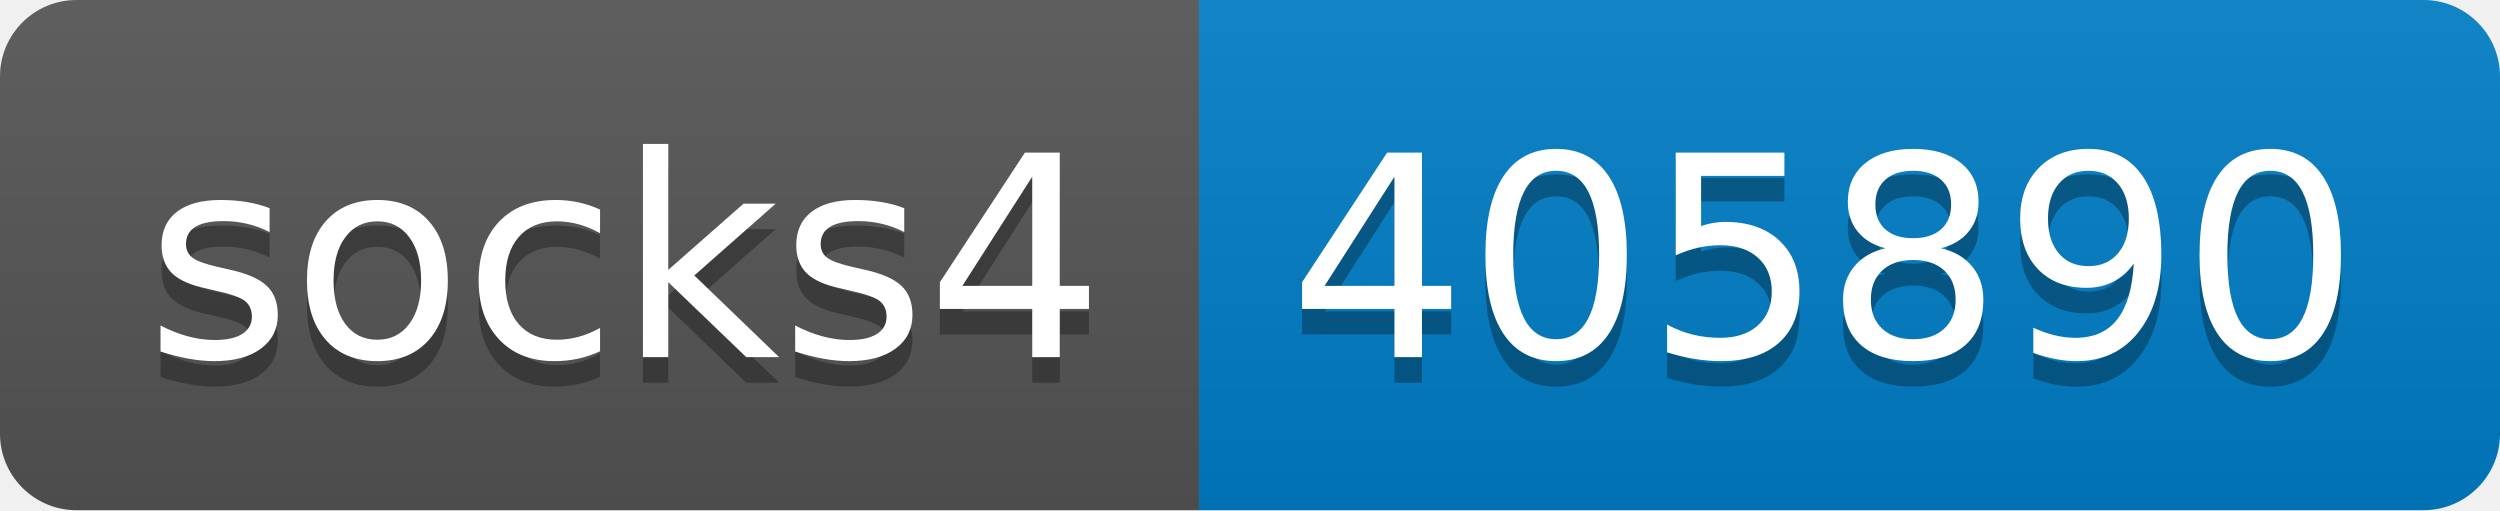
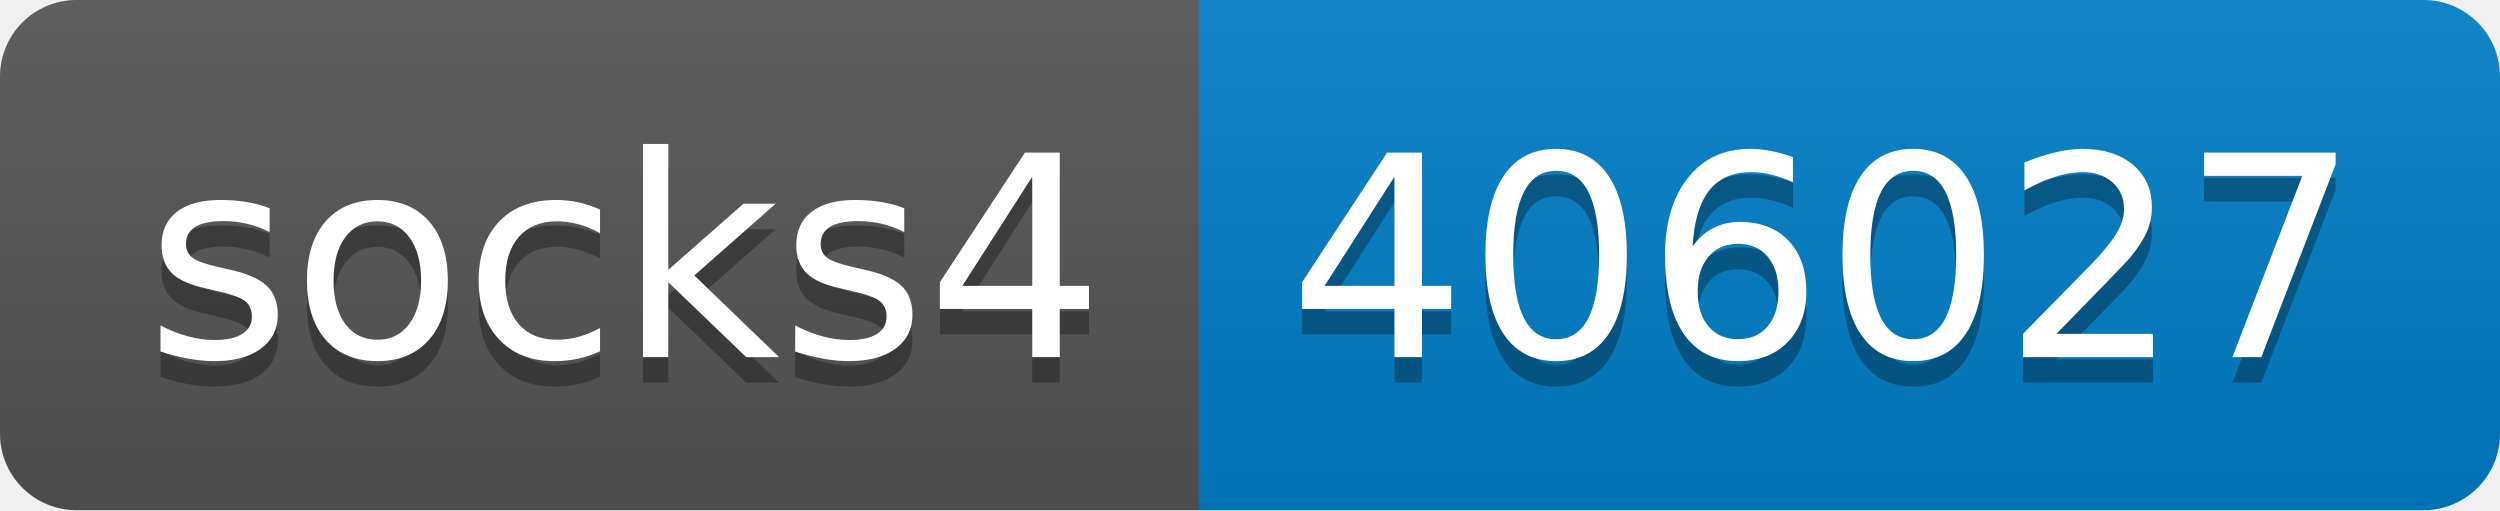
- <svg xmlns="http://www.w3.org/2000/svg" width="98" height="20" role="img" aria-label="socks4: 405890">
+ <svg xmlns="http://www.w3.org/2000/svg" width="98" height="20" role="img" aria-label="socks4: 406027">
  <linearGradient id="s" x2="0" y2="100%">
    <stop offset="0" stop-color="#bbb" stop-opacity=".1" />
    <stop offset="1" stop-opacity=".1" />
  </linearGradient>
  <clipPath id="r">
    <rect width="98" height="20" rx="3" fill="#fff" />
  </clipPath>
  <g clip-path="url(#r)">
    <rect width="47" height="20" fill="#555" />
    <rect x="47" width="51" height="20" fill="#007ec6" />
    <rect width="98" height="20" fill="url(#s)" />
  </g>
  <g fill="#fff" text-anchor="middle" font-family="Verdana,Geneva,DejaVu Sans,sans-serif" text-rendering="geometricPrecision" font-size="110">
    <text aria-hidden="true" x="245" y="150" fill="#010101" fill-opacity=".3" transform="scale(.1)" textLength="370">socks4</text>
    <text x="245" y="140" transform="scale(.1)" fill="#fff" textLength="370">socks4</text>
-     <text aria-hidden="true" x="715" y="150" fill="#010101" fill-opacity=".3" transform="scale(.1)" textLength="410">405890</text>
-     <text x="715" y="140" transform="scale(.1)" fill="#fff" textLength="410">405890</text>
+     <text aria-hidden="true" x="715" y="150" fill="#010101" fill-opacity=".3" transform="scale(.1)" textLength="410">406027</text>
+     <text x="715" y="140" transform="scale(.1)" fill="#fff" textLength="410">406027</text>
  </g>
</svg>
